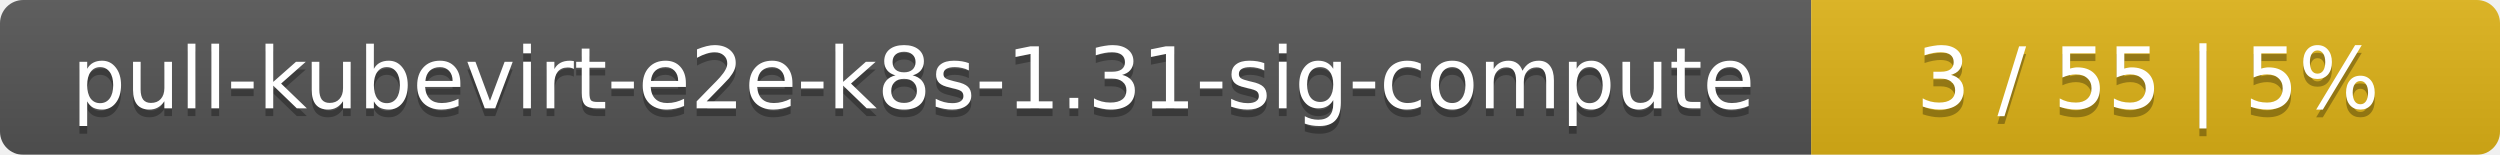
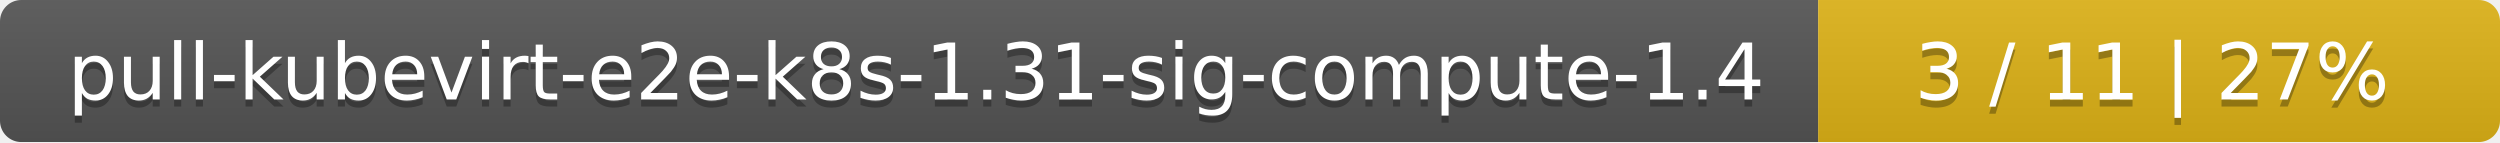
- <svg xmlns="http://www.w3.org/2000/svg" width="323" height="20">
+ <svg xmlns="http://www.w3.org/2000/svg" width="352" height="20">
  <linearGradient id="smooth" x2="0" y2="100%">
    <stop offset="0" stop-color="#bbb" stop-opacity=".1" />
    <stop offset="1" stop-opacity=".1" />
  </linearGradient>
  <mask id="round">
-     <rect width="323" height="20" rx="3" fill="#fff" />
+     <rect width="352" height="20" rx="3" fill="#fff" />
  </mask>
  <g mask="url(#round)">
-     <rect width="234" height="20" fill="#555" />
-     <rect x="234" width="89" height="20" fill="#dfb317" />
-     <rect width="323" height="20" fill="url(#smooth)" />
+     <rect width="256" height="20" fill="#555" />
+     <rect x="256" width="96" height="20" fill="#dfb317" />
+     <rect width="352" height="20" fill="url(#smooth)" />
  </g>
  <g fill="#fff" text-anchor="middle" font-family="DejaVu Sans,Verdana,Geneva,sans-serif" font-size="11">
-     <text x="118" y="15" fill="#010101" fill-opacity=".3">pull-kubevirt-e2e-k8s-1.31-sig-compute</text>
-     <text x="118" y="14">pull-kubevirt-e2e-k8s-1.31-sig-compute</text>
-     <text x="277.5" y="15" fill="#010101" fill-opacity=".3">3 / 55    |    5%</text>
-     <text x="277.5" y="14">3 / 55    |    5%</text>
+     <text x="129" y="15" fill="#010101" fill-opacity=".3">pull-kubevirt-e2e-k8s-1.31-sig-compute-1.4</text>
+     <text x="129" y="14">pull-kubevirt-e2e-k8s-1.31-sig-compute-1.4</text>
+     <text x="303" y="15" fill="#010101" fill-opacity=".3">3 / 11    |    27%</text>
+     <text x="303" y="14">3 / 11    |    27%</text>
  </g>
</svg>
